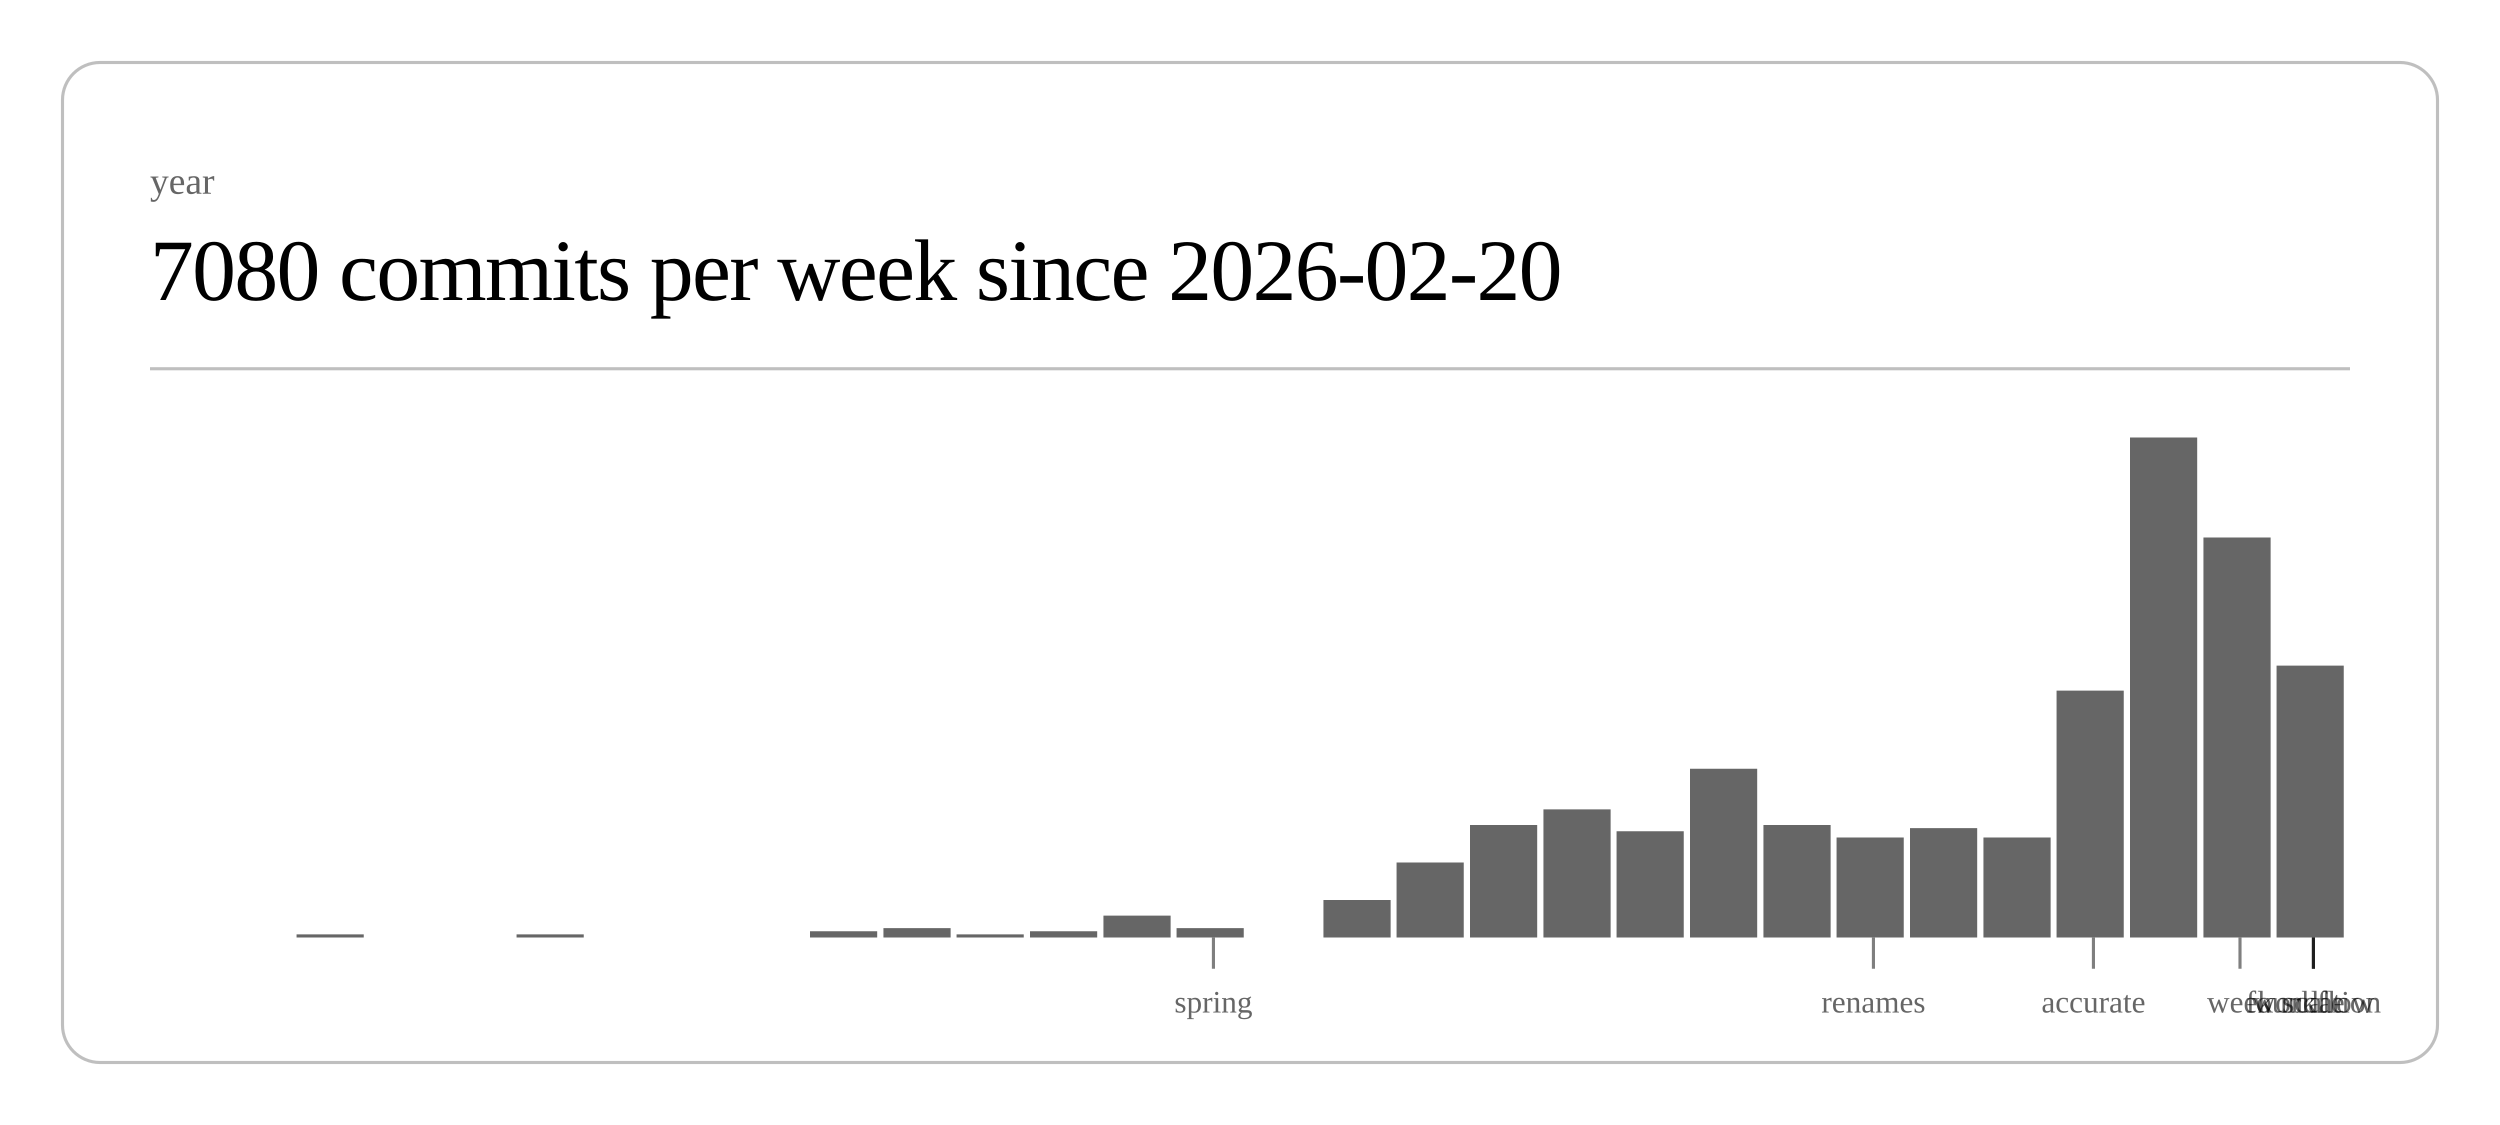
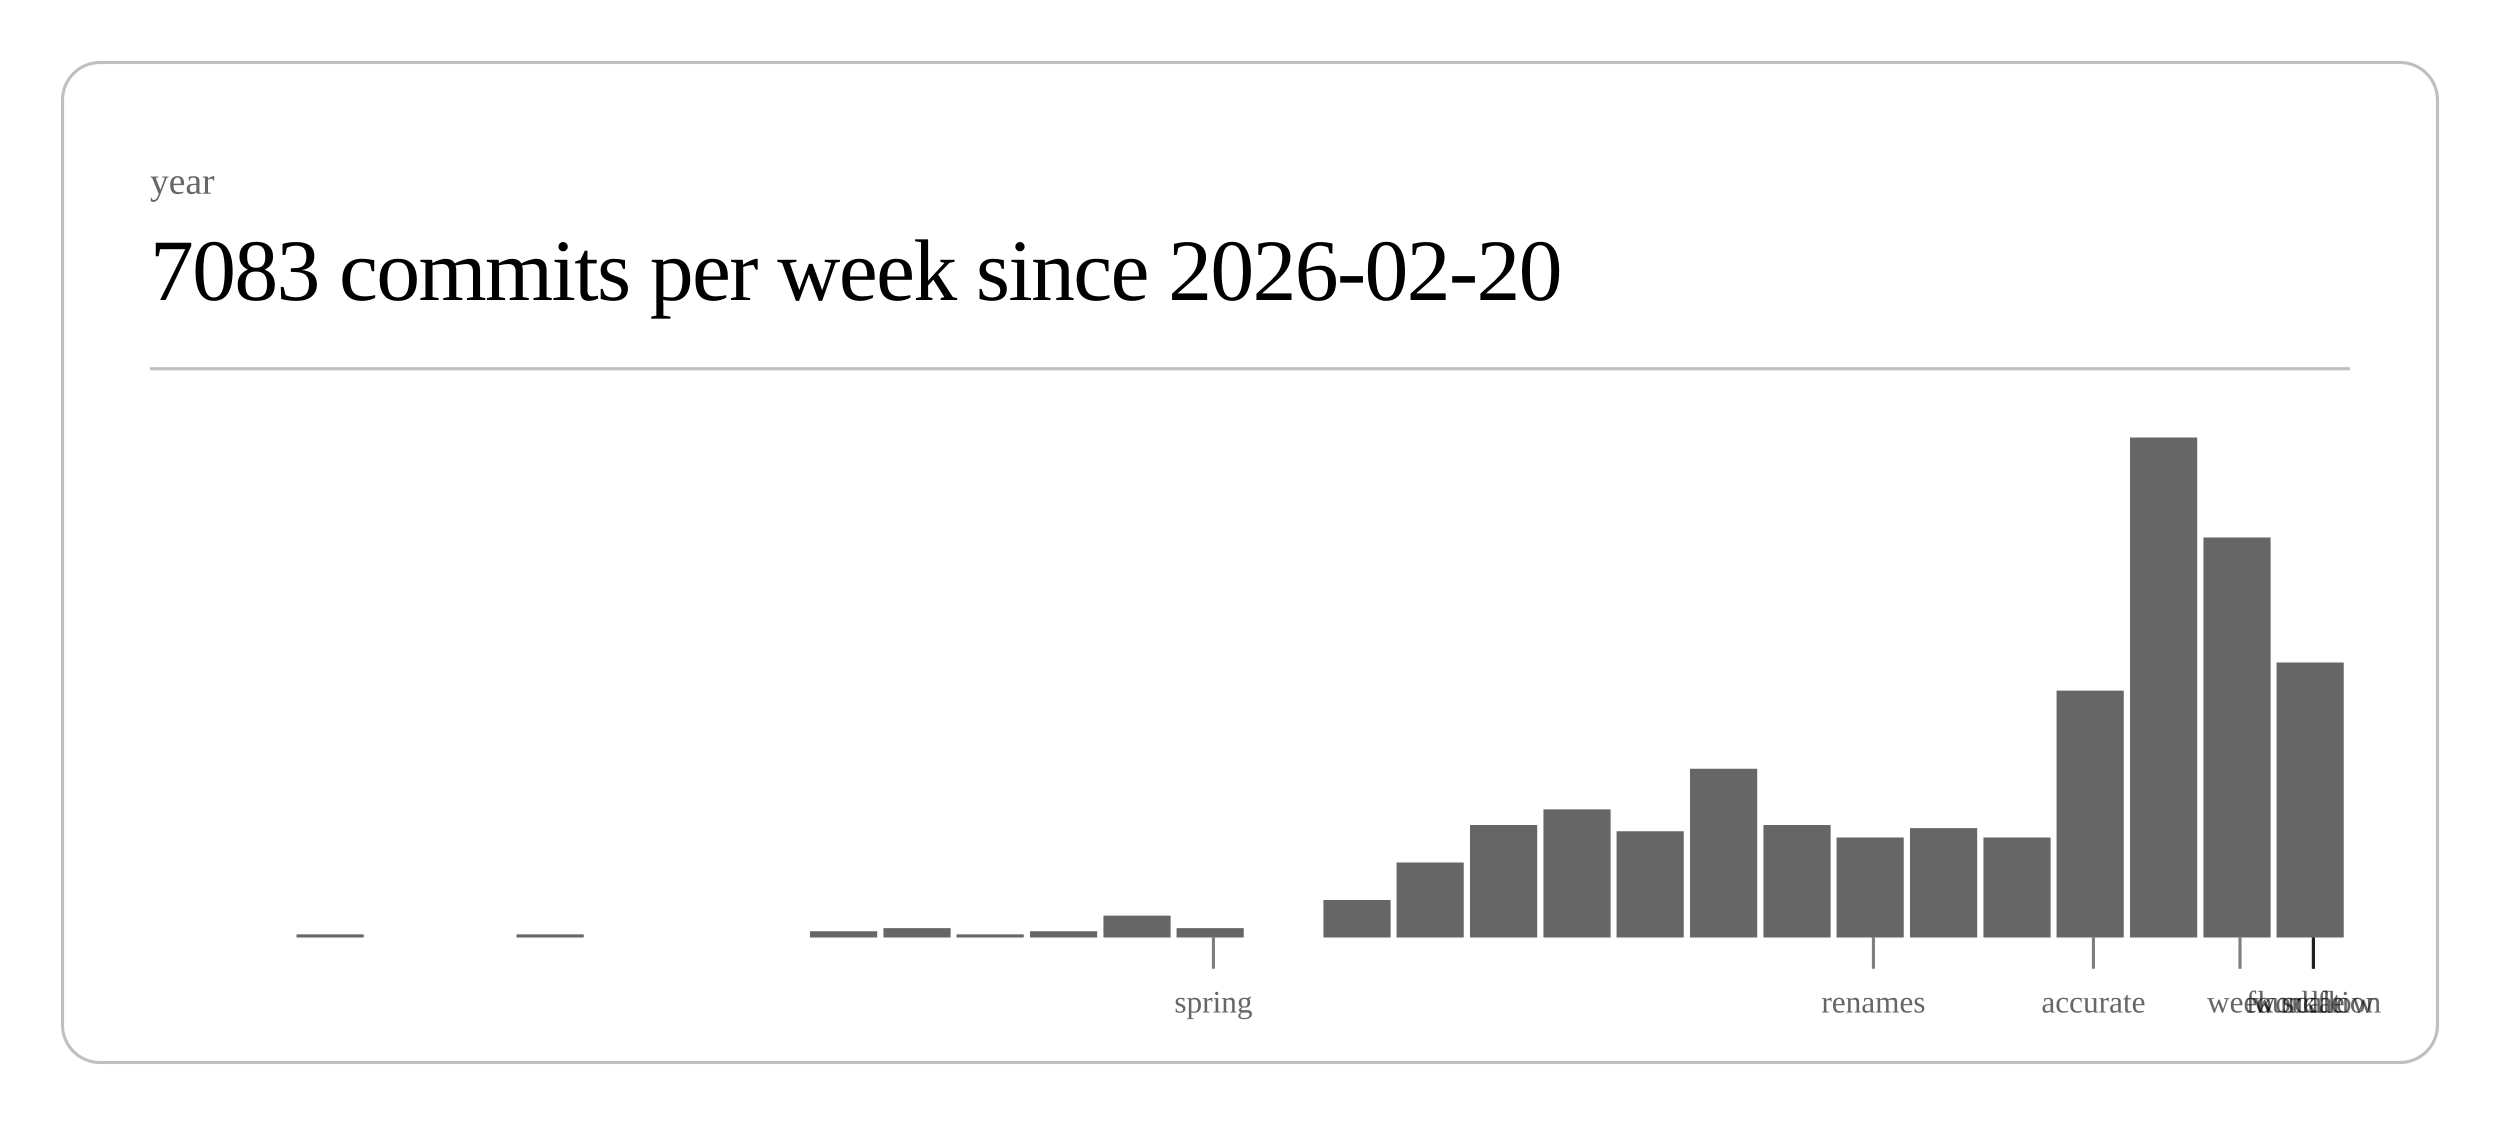
<svg xmlns="http://www.w3.org/2000/svg" class="post-header-svg" viewBox="0 0 800 360" width="800" height="360">
  <rect x="20" y="20" width="760" height="320" rx="12" ry="12" fill="none" stroke="currentColor" stroke-width="1" opacity="0.25" />
  <text fill="currentColor" x="48" y="62" font-size="12" opacity="0.6">year</text>
-   <text fill="currentColor" x="48" y="96" font-size="28" font-weight="300" letter-spacing="-0.5">7080 commits per week since 2026-02-20</text>
+   <text fill="currentColor" x="48" y="96" font-size="28" font-weight="300" letter-spacing="-0.5">7083 commits per week since 2026-02-20</text>
  <line stroke="currentColor" x1="48" y1="118" x2="752" y2="118" stroke-width="1" opacity="0.25" />
  <rect x="94.9" y="299" width="21.5" height="1" fill="currentColor" opacity="0.6" />
  <rect x="165.3" y="299" width="21.5" height="1" fill="currentColor" opacity="0.6" />
  <rect x="259.2" y="298" width="21.5" height="2" fill="currentColor" opacity="0.6" />
  <rect x="282.7" y="297" width="21.5" height="3" fill="currentColor" opacity="0.6" />
  <rect x="306.1" y="299" width="21.5" height="1" fill="currentColor" opacity="0.6" />
  <rect x="329.6" y="298" width="21.5" height="2" fill="currentColor" opacity="0.6" />
  <rect x="353.1" y="293" width="21.5" height="7" fill="currentColor" opacity="0.6" />
  <rect x="376.5" y="297" width="21.5" height="3" fill="currentColor" opacity="0.6" />
  <rect x="423.5" y="288" width="21.5" height="12" fill="currentColor" opacity="0.6" />
  <rect x="446.9" y="276" width="21.5" height="24" fill="currentColor" opacity="0.6" />
  <rect x="470.4" y="264" width="21.5" height="36" fill="currentColor" opacity="0.6" />
  <rect x="493.9" y="259" width="21.5" height="41" fill="currentColor" opacity="0.6" />
  <rect x="517.3" y="266" width="21.5" height="34" fill="currentColor" opacity="0.6" />
  <rect x="540.8" y="246" width="21.5" height="54" fill="currentColor" opacity="0.6" />
  <rect x="564.3" y="264" width="21.5" height="36" fill="currentColor" opacity="0.6" />
  <rect x="587.7" y="268" width="21.5" height="32" fill="currentColor" opacity="0.6" />
  <rect x="611.2" y="265" width="21.5" height="35" fill="currentColor" opacity="0.6" />
  <rect x="634.7" y="268" width="21.5" height="32" fill="currentColor" opacity="0.6" />
  <rect x="658.1" y="221" width="21.5" height="79" fill="currentColor" opacity="0.6" />
  <rect x="681.6" y="140" width="21.5" height="160" fill="currentColor" opacity="0.6" />
  <rect x="705.1" y="172" width="21.5" height="128" fill="currentColor" opacity="0.6" />
-   <rect x="728.5" y="213" width="21.5" height="87" fill="currentColor" opacity="0.6" />
+   <rect x="728.5" y="212" width="21.5" height="88" fill="currentColor" opacity="0.6" />
  <line stroke="currentColor" x1="388.3" y1="300" x2="388.3" y2="310" stroke-width="1" opacity="0.5" />
  <text fill="currentColor" x="388.3" y="324" font-size="10" opacity="0.6" text-anchor="middle">spring</text>
  <line stroke="currentColor" x1="599.5" y1="300" x2="599.5" y2="310" stroke-width="1" opacity="0.5" />
  <text fill="currentColor" x="599.5" y="324" font-size="10" opacity="0.6" text-anchor="middle">renames</text>
  <line stroke="currentColor" x1="669.9" y1="300" x2="669.9" y2="310" stroke-width="1" opacity="0.5" />
  <text fill="currentColor" x="669.9" y="324" font-size="10" opacity="0.6" text-anchor="middle">accurate</text>
  <line stroke="currentColor" x1="716.8" y1="300" x2="716.8" y2="310" stroke-width="1" opacity="0.5" />
  <text fill="currentColor" x="716.8" y="324" font-size="10" opacity="0.6" text-anchor="middle">week</text>
  <line stroke="currentColor" x1="740.3" y1="300" x2="740.3" y2="310" stroke-width="1" opacity="0.5" />
  <text fill="currentColor" x="740.3" y="324" font-size="10" opacity="0.6" text-anchor="middle">scale</text>
  <line stroke="currentColor" x1="740.3" y1="300" x2="740.3" y2="310" stroke-width="1" opacity="0.5" />
  <text fill="currentColor" x="740.3" y="324" font-size="10" opacity="0.6" text-anchor="middle">workflow</text>
  <line stroke="currentColor" x1="740.3" y1="300" x2="740.3" y2="310" stroke-width="1" opacity="0.5" />
  <text fill="currentColor" x="740.3" y="324" font-size="10" opacity="0.6" text-anchor="middle">foundation</text>
</svg>
